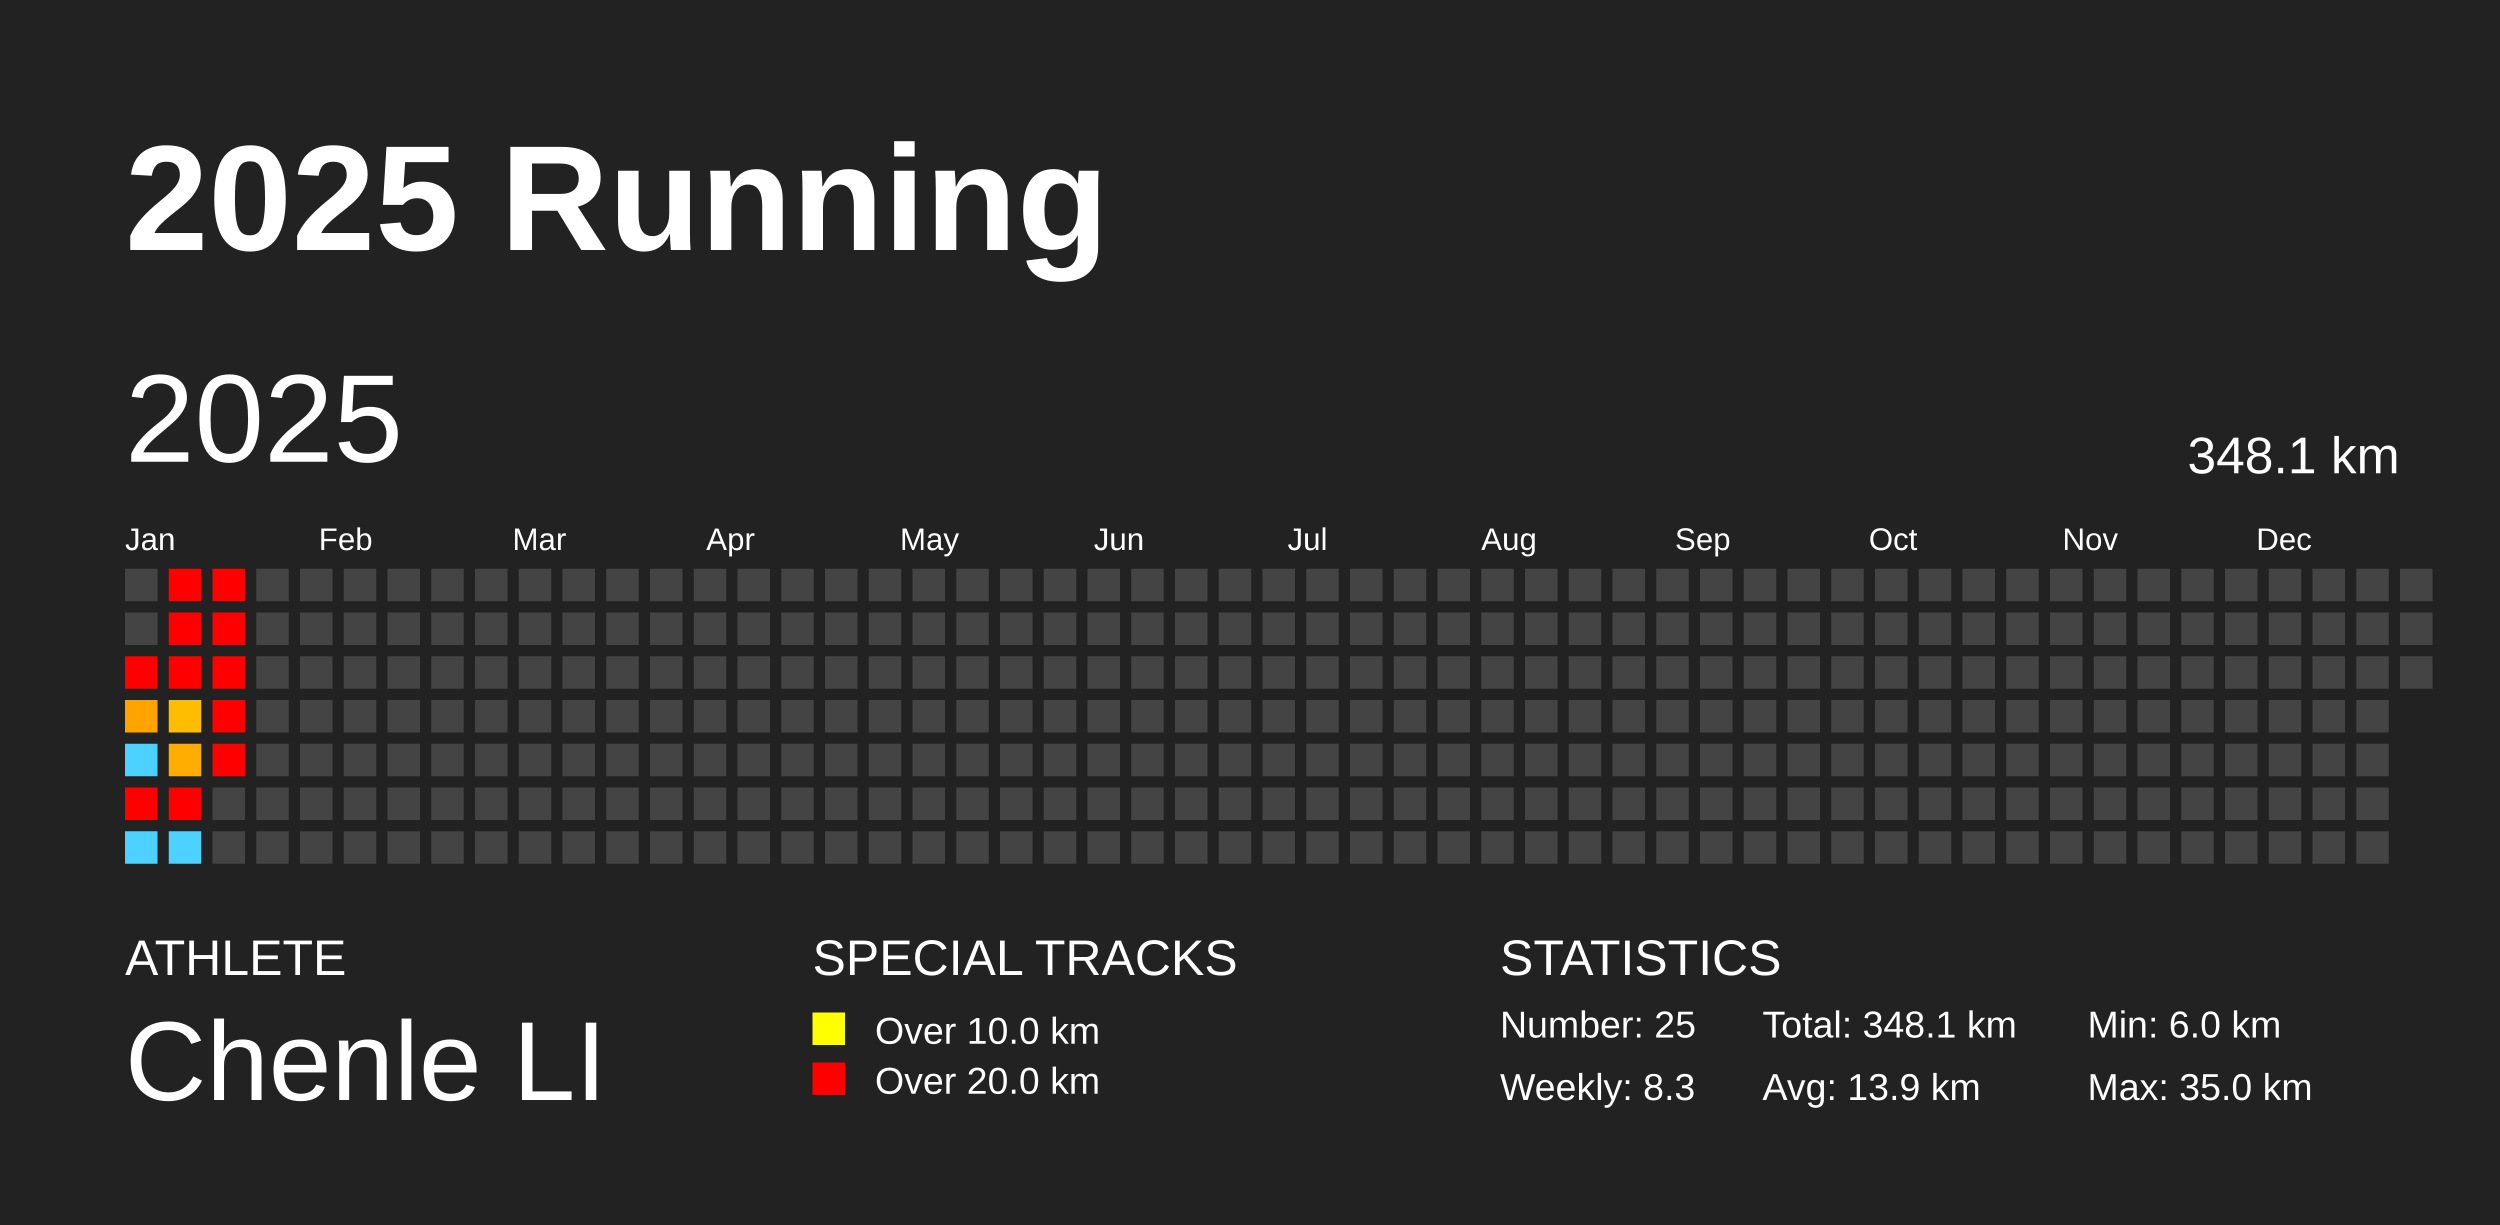
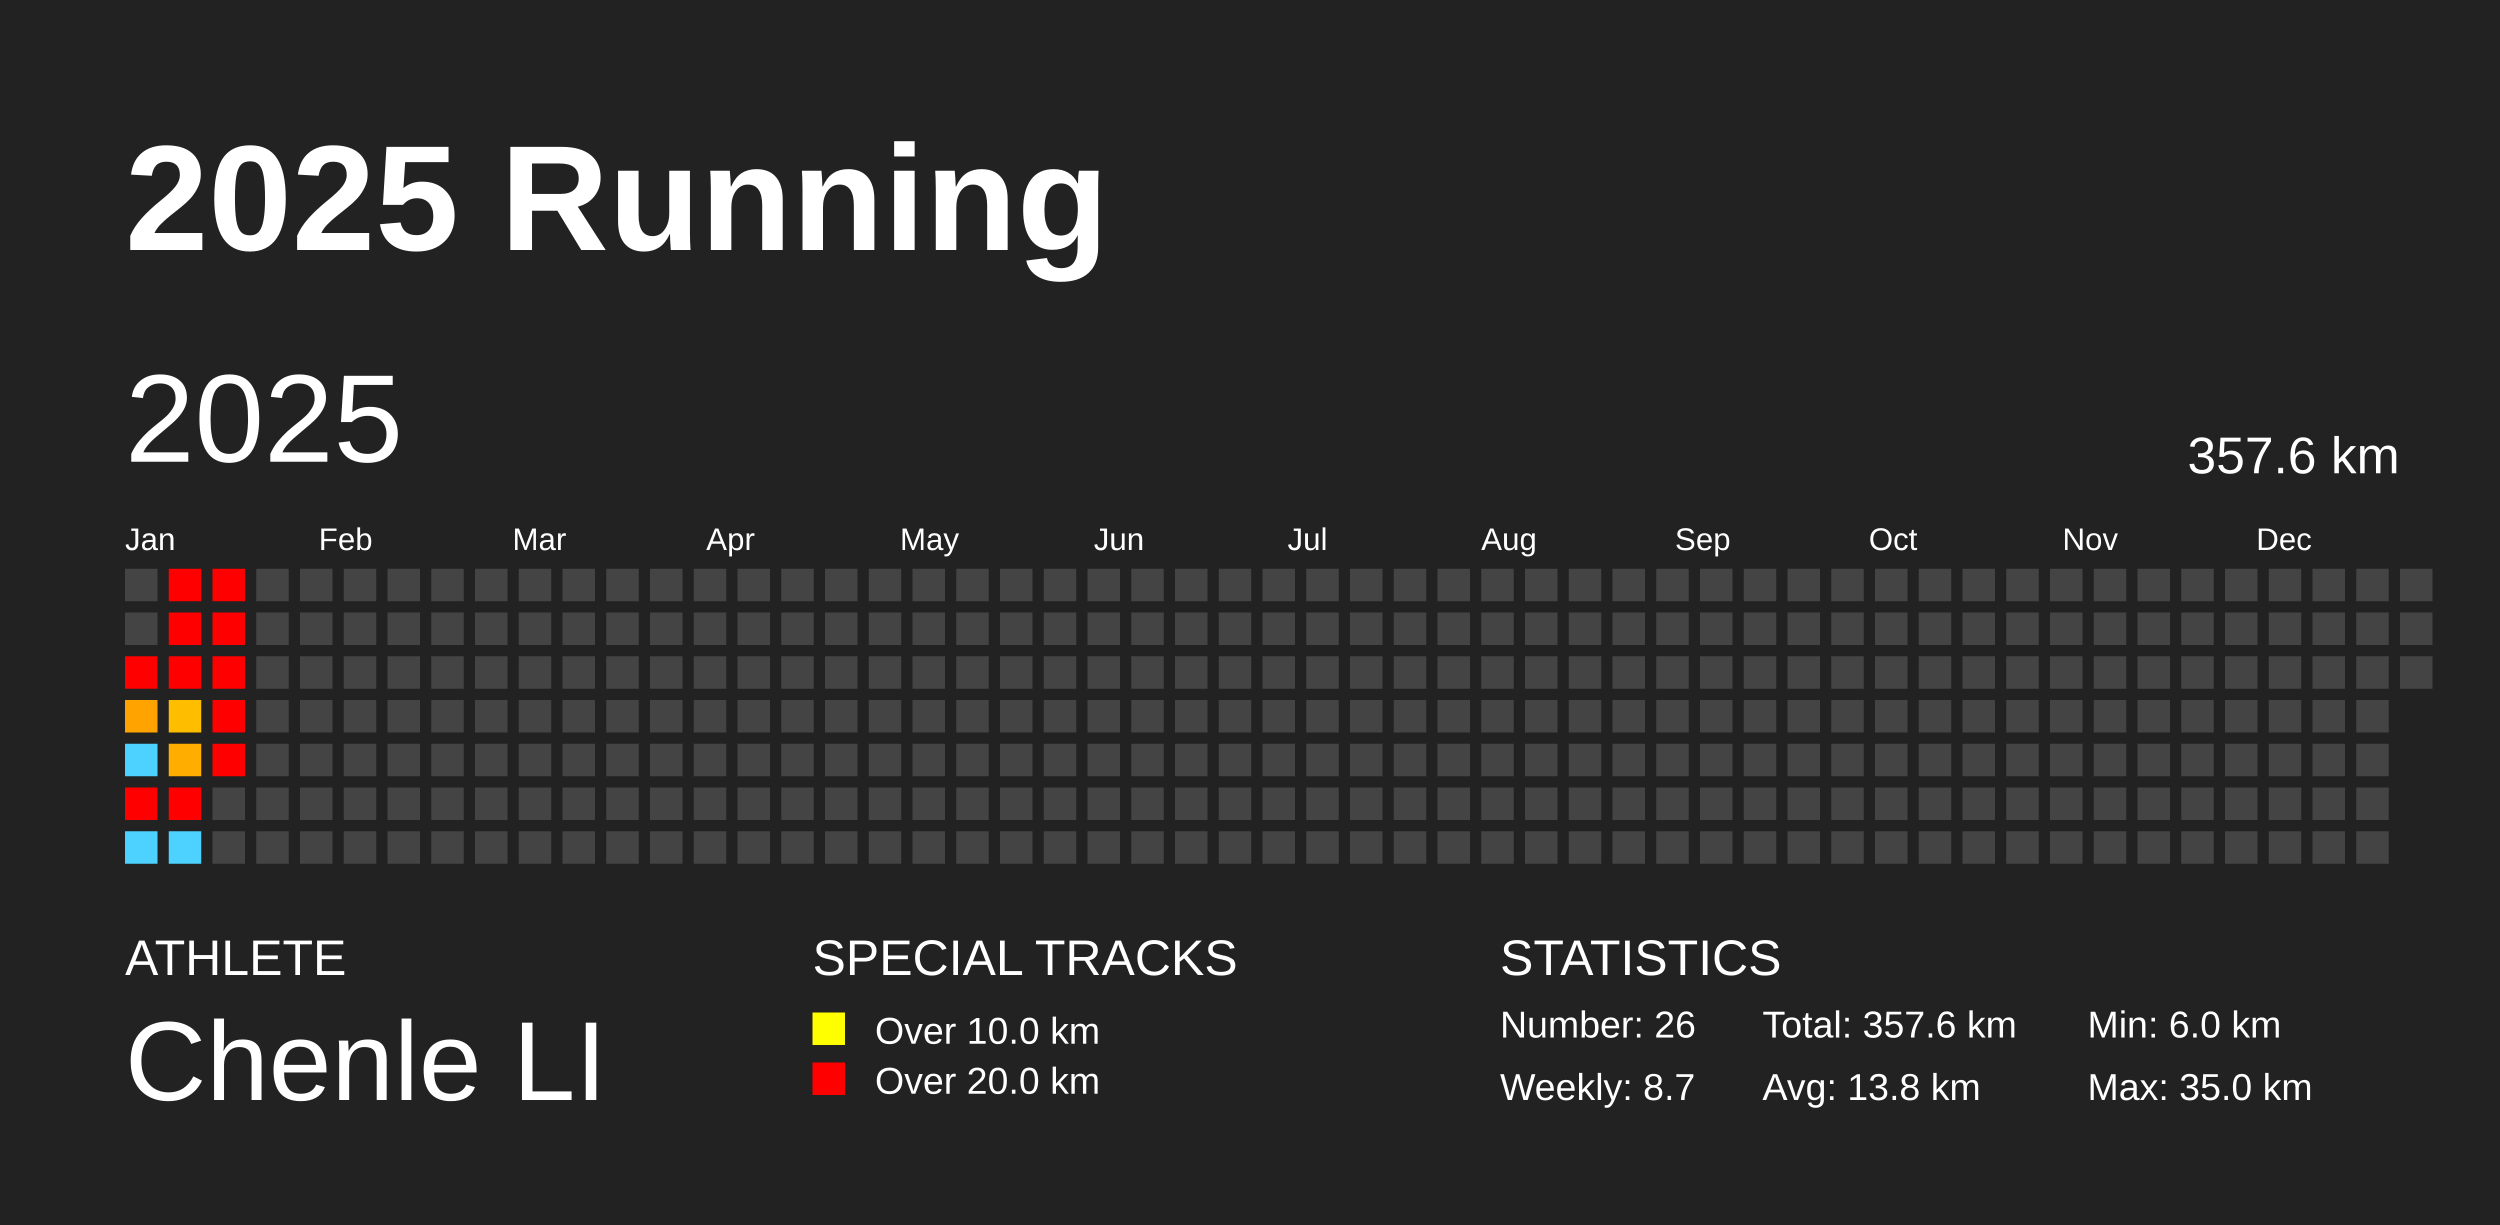
<svg xmlns="http://www.w3.org/2000/svg" baseProfile="full" height="98mm" version="1.1" viewBox="0,0,200,98" width="200mm">
  <defs />
  <rect fill="#222222" height="98" width="200" x="0" y="0" />
  <text fill="#FFFFFF" style="font-size:12px; font-family:Arial; font-weight:bold;" x="10" y="20">2025 Running</text>
  <text fill="#FFFFFF" style="font-size:4px; font-family:Arial" x="10" y="78">ATHLETE</text>
  <text fill="#FFFFFF" style="font-size:9px; font-family:Arial" x="10" y="88">Chenle LI</text>
  <text fill="#FFFFFF" style="font-size:4px; font-family:Arial" x="65" y="78">SPECIAL TRACKS</text>
  <rect fill="yellow" height="2.6" width="2.6" x="65" y="81" />
  <text fill="#FFFFFF" style="font-size:3px; font-family:Arial" x="70" y="83.5">Over 10.0 km</text>
  <rect fill="red" height="2.6" width="2.6" x="65" y="85" />
  <text fill="#FFFFFF" style="font-size:3px; font-family:Arial" x="70" y="87.5">Over 20.0 km</text>
  <text fill="#FFFFFF" style="font-size:4px; font-family:Arial" x="120" y="78">STATISTICS</text>
-   <text fill="#FFFFFF" style="font-size:3px; font-family:Arial" x="120" y="83">Number: 25</text>
-   <text fill="#FFFFFF" style="font-size:3px; font-family:Arial" x="120" y="88">Weekly: 8.3</text>
-   <text fill="#FFFFFF" style="font-size:3px; font-family:Arial" x="141" y="83">Total: 348.1 km</text>
-   <text fill="#FFFFFF" style="font-size:3px; font-family:Arial" x="141" y="88">Avg: 13.9 km</text>
+   <text fill="#FFFFFF" style="font-size:3px; font-family:Arial" x="120" y="83">Number: 26</text>
+   <text fill="#FFFFFF" style="font-size:3px; font-family:Arial" x="120" y="88">Weekly: 8.7</text>
+   <text fill="#FFFFFF" style="font-size:3px; font-family:Arial" x="141" y="83">Total: 357.6 km</text>
+   <text fill="#FFFFFF" style="font-size:3px; font-family:Arial" x="141" y="88">Avg: 13.8 km</text>
  <text fill="#FFFFFF" style="font-size:3px; font-family:Arial" x="167" y="83">Min: 6.0 km</text>
  <text fill="#FFFFFF" style="font-size:3px; font-family:Arial" x="167" y="88">Max: 35.0 km</text>
  <text dominant-baseline="hanging" fill="#FFFFFF" style="font-size:10.0px; font-family:Arial;" x="10" y="30">2025</text>
-   <text dominant-baseline="hanging" fill="#FFFFFF" style="font-size:4.125px; font-family:Arial;" x="175" y="35">348.1 km</text>
+   <text dominant-baseline="hanging" fill="#FFFFFF" style="font-size:4.125px; font-family:Arial;" x="175" y="35">357.6 km</text>
  <text fill="#FFFFFF" style="font-size:2.5px; font-family:Arial" x="10.0" y="44">Jan</text>
  <text fill="#FFFFFF" style="font-size:2.5px; font-family:Arial" x="25.5" y="44">Feb</text>
  <text fill="#FFFFFF" style="font-size:2.5px; font-family:Arial" x="41.0" y="44">Mar</text>
  <text fill="#FFFFFF" style="font-size:2.5px; font-family:Arial" x="56.5" y="44">Apr</text>
  <text fill="#FFFFFF" style="font-size:2.5px; font-family:Arial" x="72.0" y="44">May</text>
  <text fill="#FFFFFF" style="font-size:2.5px; font-family:Arial" x="87.5" y="44">Jun</text>
  <text fill="#FFFFFF" style="font-size:2.5px; font-family:Arial" x="103.0" y="44">Jul</text>
  <text fill="#FFFFFF" style="font-size:2.5px; font-family:Arial" x="118.5" y="44">Aug</text>
  <text fill="#FFFFFF" style="font-size:2.5px; font-family:Arial" x="134.0" y="44">Sep</text>
  <text fill="#FFFFFF" style="font-size:2.5px; font-family:Arial" x="149.5" y="44">Oct</text>
  <text fill="#FFFFFF" style="font-size:2.5px; font-family:Arial" x="165.0" y="44">Nov</text>
  <text fill="#FFFFFF" style="font-size:2.5px; font-family:Arial" x="180.5" y="44">Dec</text>
  <rect fill="#444444" height="2.6" width="2.6" x="10.0" y="45.5" />
  <rect fill="#444444" height="2.6" width="2.6" x="10.0" y="49.0" />
  <rect fill="red" height="2.6" width="2.6" x="10.0" y="52.5" />
  <rect fill="#ffa300" height="2.6" width="2.6" x="10.0" y="56.0" />
  <rect fill="#4dd2ff" height="2.6" width="2.6" x="10.0" y="59.5" />
  <rect fill="red" height="2.6" width="2.6" x="10.0" y="63.0" />
  <rect fill="#4dd2ff" height="2.6" width="2.6" x="10.0" y="66.5" />
  <rect fill="red" height="2.6" width="2.6" x="13.5" y="45.5" />
  <rect fill="red" height="2.6" width="2.6" x="13.5" y="49.0" />
  <rect fill="red" height="2.6" width="2.6" x="13.5" y="52.5" />
  <rect fill="#ffbd00" height="2.6" width="2.6" x="13.5" y="56.0" />
  <rect fill="#ffae00" height="2.6" width="2.6" x="13.5" y="59.5" />
  <rect fill="red" height="2.6" width="2.6" x="13.5" y="63.0" />
  <rect fill="#4dd2ff" height="2.6" width="2.6" x="13.5" y="66.5" />
  <rect fill="red" height="2.6" width="2.6" x="17.0" y="45.5" />
  <rect fill="red" height="2.6" width="2.6" x="17.0" y="49.0" />
  <rect fill="red" height="2.6" width="2.6" x="17.0" y="52.5" />
  <rect fill="red" height="2.6" width="2.6" x="17.0" y="56.0" />
  <rect fill="red" height="2.6" width="2.6" x="17.0" y="59.5" />
  <rect fill="#444444" height="2.6" width="2.6" x="17.0" y="63.0" />
  <rect fill="#444444" height="2.6" width="2.6" x="17.0" y="66.5" />
  <rect fill="#444444" height="2.6" width="2.6" x="20.5" y="45.5" />
  <rect fill="#444444" height="2.6" width="2.6" x="20.5" y="49.0" />
  <rect fill="#444444" height="2.6" width="2.6" x="20.5" y="52.5" />
  <rect fill="#444444" height="2.6" width="2.6" x="20.5" y="56.0" />
  <rect fill="#444444" height="2.6" width="2.6" x="20.5" y="59.5" />
  <rect fill="#444444" height="2.6" width="2.6" x="20.5" y="63.0" />
  <rect fill="#444444" height="2.6" width="2.6" x="20.5" y="66.5" />
  <rect fill="#444444" height="2.6" width="2.6" x="24.0" y="45.5" />
  <rect fill="#444444" height="2.6" width="2.6" x="24.0" y="49.0" />
  <rect fill="#444444" height="2.6" width="2.6" x="24.0" y="52.5" />
  <rect fill="#444444" height="2.6" width="2.6" x="24.0" y="56.0" />
  <rect fill="#444444" height="2.6" width="2.6" x="24.0" y="59.5" />
  <rect fill="#444444" height="2.6" width="2.6" x="24.0" y="63.0" />
  <rect fill="#444444" height="2.6" width="2.6" x="24.0" y="66.5" />
  <rect fill="#444444" height="2.6" width="2.6" x="27.5" y="45.5" />
  <rect fill="#444444" height="2.6" width="2.6" x="27.5" y="49.0" />
  <rect fill="#444444" height="2.6" width="2.6" x="27.5" y="52.5" />
  <rect fill="#444444" height="2.6" width="2.6" x="27.5" y="56.0" />
  <rect fill="#444444" height="2.6" width="2.6" x="27.5" y="59.5" />
  <rect fill="#444444" height="2.6" width="2.6" x="27.5" y="63.0" />
  <rect fill="#444444" height="2.6" width="2.6" x="27.5" y="66.5" />
  <rect fill="#444444" height="2.6" width="2.6" x="31.0" y="45.5" />
  <rect fill="#444444" height="2.6" width="2.6" x="31.0" y="49.0" />
  <rect fill="#444444" height="2.6" width="2.6" x="31.0" y="52.5" />
  <rect fill="#444444" height="2.6" width="2.6" x="31.0" y="56.0" />
  <rect fill="#444444" height="2.6" width="2.6" x="31.0" y="59.5" />
  <rect fill="#444444" height="2.6" width="2.6" x="31.0" y="63.0" />
  <rect fill="#444444" height="2.6" width="2.6" x="31.0" y="66.5" />
  <rect fill="#444444" height="2.6" width="2.6" x="34.5" y="45.5" />
  <rect fill="#444444" height="2.6" width="2.6" x="34.5" y="49.0" />
  <rect fill="#444444" height="2.6" width="2.6" x="34.5" y="52.5" />
  <rect fill="#444444" height="2.6" width="2.6" x="34.5" y="56.0" />
  <rect fill="#444444" height="2.6" width="2.6" x="34.5" y="59.5" />
  <rect fill="#444444" height="2.6" width="2.6" x="34.5" y="63.0" />
  <rect fill="#444444" height="2.6" width="2.6" x="34.5" y="66.5" />
  <rect fill="#444444" height="2.6" width="2.6" x="38.0" y="45.5" />
  <rect fill="#444444" height="2.6" width="2.6" x="38.0" y="49.0" />
  <rect fill="#444444" height="2.6" width="2.6" x="38.0" y="52.5" />
  <rect fill="#444444" height="2.6" width="2.6" x="38.0" y="56.0" />
  <rect fill="#444444" height="2.6" width="2.6" x="38.0" y="59.5" />
  <rect fill="#444444" height="2.6" width="2.6" x="38.0" y="63.0" />
  <rect fill="#444444" height="2.6" width="2.6" x="38.0" y="66.5" />
  <rect fill="#444444" height="2.6" width="2.6" x="41.5" y="45.5" />
  <rect fill="#444444" height="2.6" width="2.6" x="41.5" y="49.0" />
  <rect fill="#444444" height="2.6" width="2.6" x="41.5" y="52.5" />
  <rect fill="#444444" height="2.6" width="2.6" x="41.5" y="56.0" />
  <rect fill="#444444" height="2.6" width="2.6" x="41.5" y="59.5" />
  <rect fill="#444444" height="2.6" width="2.6" x="41.5" y="63.0" />
  <rect fill="#444444" height="2.6" width="2.6" x="41.5" y="66.5" />
  <rect fill="#444444" height="2.6" width="2.6" x="45.0" y="45.5" />
  <rect fill="#444444" height="2.6" width="2.6" x="45.0" y="49.0" />
  <rect fill="#444444" height="2.6" width="2.6" x="45.0" y="52.5" />
  <rect fill="#444444" height="2.6" width="2.6" x="45.0" y="56.0" />
  <rect fill="#444444" height="2.6" width="2.6" x="45.0" y="59.5" />
  <rect fill="#444444" height="2.6" width="2.6" x="45.0" y="63.0" />
  <rect fill="#444444" height="2.6" width="2.6" x="45.0" y="66.5" />
  <rect fill="#444444" height="2.6" width="2.6" x="48.5" y="45.5" />
  <rect fill="#444444" height="2.6" width="2.6" x="48.5" y="49.0" />
  <rect fill="#444444" height="2.6" width="2.6" x="48.5" y="52.5" />
  <rect fill="#444444" height="2.6" width="2.6" x="48.5" y="56.0" />
  <rect fill="#444444" height="2.6" width="2.6" x="48.5" y="59.5" />
  <rect fill="#444444" height="2.6" width="2.6" x="48.5" y="63.0" />
  <rect fill="#444444" height="2.6" width="2.6" x="48.5" y="66.5" />
  <rect fill="#444444" height="2.6" width="2.6" x="52.0" y="45.5" />
  <rect fill="#444444" height="2.6" width="2.6" x="52.0" y="49.0" />
  <rect fill="#444444" height="2.6" width="2.6" x="52.0" y="52.5" />
  <rect fill="#444444" height="2.6" width="2.6" x="52.0" y="56.0" />
  <rect fill="#444444" height="2.6" width="2.6" x="52.0" y="59.5" />
  <rect fill="#444444" height="2.6" width="2.6" x="52.0" y="63.0" />
  <rect fill="#444444" height="2.6" width="2.6" x="52.0" y="66.5" />
  <rect fill="#444444" height="2.6" width="2.6" x="55.5" y="45.5" />
  <rect fill="#444444" height="2.6" width="2.6" x="55.5" y="49.0" />
  <rect fill="#444444" height="2.6" width="2.6" x="55.5" y="52.5" />
  <rect fill="#444444" height="2.6" width="2.6" x="55.5" y="56.0" />
  <rect fill="#444444" height="2.6" width="2.6" x="55.5" y="59.5" />
  <rect fill="#444444" height="2.6" width="2.6" x="55.5" y="63.0" />
  <rect fill="#444444" height="2.6" width="2.6" x="55.5" y="66.5" />
  <rect fill="#444444" height="2.6" width="2.6" x="59.0" y="45.5" />
  <rect fill="#444444" height="2.6" width="2.6" x="59.0" y="49.0" />
  <rect fill="#444444" height="2.6" width="2.6" x="59.0" y="52.5" />
  <rect fill="#444444" height="2.6" width="2.6" x="59.0" y="56.0" />
  <rect fill="#444444" height="2.6" width="2.6" x="59.0" y="59.5" />
  <rect fill="#444444" height="2.6" width="2.6" x="59.0" y="63.0" />
  <rect fill="#444444" height="2.6" width="2.6" x="59.0" y="66.5" />
  <rect fill="#444444" height="2.6" width="2.6" x="62.5" y="45.5" />
  <rect fill="#444444" height="2.6" width="2.6" x="62.5" y="49.0" />
  <rect fill="#444444" height="2.6" width="2.6" x="62.5" y="52.5" />
  <rect fill="#444444" height="2.6" width="2.6" x="62.5" y="56.0" />
  <rect fill="#444444" height="2.6" width="2.6" x="62.5" y="59.5" />
  <rect fill="#444444" height="2.6" width="2.6" x="62.5" y="63.0" />
  <rect fill="#444444" height="2.6" width="2.6" x="62.5" y="66.5" />
  <rect fill="#444444" height="2.6" width="2.6" x="66.0" y="45.5" />
  <rect fill="#444444" height="2.6" width="2.6" x="66.0" y="49.0" />
  <rect fill="#444444" height="2.6" width="2.6" x="66.0" y="52.5" />
  <rect fill="#444444" height="2.6" width="2.6" x="66.0" y="56.0" />
  <rect fill="#444444" height="2.6" width="2.6" x="66.0" y="59.5" />
  <rect fill="#444444" height="2.6" width="2.6" x="66.0" y="63.0" />
  <rect fill="#444444" height="2.6" width="2.6" x="66.0" y="66.5" />
  <rect fill="#444444" height="2.6" width="2.6" x="69.5" y="45.5" />
  <rect fill="#444444" height="2.6" width="2.6" x="69.5" y="49.0" />
  <rect fill="#444444" height="2.6" width="2.6" x="69.5" y="52.5" />
  <rect fill="#444444" height="2.6" width="2.6" x="69.5" y="56.0" />
  <rect fill="#444444" height="2.6" width="2.6" x="69.5" y="59.5" />
  <rect fill="#444444" height="2.6" width="2.6" x="69.5" y="63.0" />
  <rect fill="#444444" height="2.6" width="2.6" x="69.5" y="66.5" />
  <rect fill="#444444" height="2.6" width="2.6" x="73.0" y="45.5" />
  <rect fill="#444444" height="2.6" width="2.6" x="73.0" y="49.0" />
  <rect fill="#444444" height="2.6" width="2.6" x="73.0" y="52.5" />
  <rect fill="#444444" height="2.6" width="2.6" x="73.0" y="56.0" />
  <rect fill="#444444" height="2.6" width="2.6" x="73.0" y="59.5" />
  <rect fill="#444444" height="2.6" width="2.6" x="73.0" y="63.0" />
  <rect fill="#444444" height="2.6" width="2.6" x="73.0" y="66.5" />
  <rect fill="#444444" height="2.6" width="2.6" x="76.5" y="45.5" />
  <rect fill="#444444" height="2.6" width="2.6" x="76.5" y="49.0" />
  <rect fill="#444444" height="2.6" width="2.6" x="76.5" y="52.5" />
  <rect fill="#444444" height="2.6" width="2.6" x="76.5" y="56.0" />
  <rect fill="#444444" height="2.6" width="2.6" x="76.5" y="59.5" />
  <rect fill="#444444" height="2.6" width="2.6" x="76.5" y="63.0" />
  <rect fill="#444444" height="2.6" width="2.6" x="76.5" y="66.5" />
  <rect fill="#444444" height="2.6" width="2.6" x="80.0" y="45.5" />
  <rect fill="#444444" height="2.6" width="2.6" x="80.0" y="49.0" />
  <rect fill="#444444" height="2.6" width="2.6" x="80.0" y="52.5" />
  <rect fill="#444444" height="2.6" width="2.6" x="80.0" y="56.0" />
  <rect fill="#444444" height="2.6" width="2.6" x="80.0" y="59.5" />
  <rect fill="#444444" height="2.6" width="2.6" x="80.0" y="63.0" />
  <rect fill="#444444" height="2.6" width="2.6" x="80.0" y="66.5" />
  <rect fill="#444444" height="2.6" width="2.6" x="83.5" y="45.5" />
  <rect fill="#444444" height="2.6" width="2.6" x="83.5" y="49.0" />
  <rect fill="#444444" height="2.6" width="2.6" x="83.5" y="52.5" />
  <rect fill="#444444" height="2.6" width="2.6" x="83.5" y="56.0" />
  <rect fill="#444444" height="2.6" width="2.6" x="83.5" y="59.5" />
  <rect fill="#444444" height="2.6" width="2.6" x="83.5" y="63.0" />
  <rect fill="#444444" height="2.6" width="2.6" x="83.5" y="66.5" />
  <rect fill="#444444" height="2.6" width="2.6" x="87.0" y="45.5" />
  <rect fill="#444444" height="2.6" width="2.6" x="87.0" y="49.0" />
  <rect fill="#444444" height="2.6" width="2.6" x="87.0" y="52.5" />
  <rect fill="#444444" height="2.6" width="2.6" x="87.0" y="56.0" />
  <rect fill="#444444" height="2.6" width="2.6" x="87.0" y="59.5" />
  <rect fill="#444444" height="2.6" width="2.6" x="87.0" y="63.0" />
  <rect fill="#444444" height="2.6" width="2.6" x="87.0" y="66.5" />
  <rect fill="#444444" height="2.6" width="2.6" x="90.5" y="45.5" />
  <rect fill="#444444" height="2.6" width="2.6" x="90.5" y="49.0" />
  <rect fill="#444444" height="2.6" width="2.6" x="90.5" y="52.5" />
  <rect fill="#444444" height="2.6" width="2.6" x="90.5" y="56.0" />
  <rect fill="#444444" height="2.6" width="2.6" x="90.5" y="59.5" />
  <rect fill="#444444" height="2.6" width="2.6" x="90.5" y="63.0" />
  <rect fill="#444444" height="2.6" width="2.6" x="90.5" y="66.5" />
  <rect fill="#444444" height="2.6" width="2.6" x="94.0" y="45.5" />
  <rect fill="#444444" height="2.6" width="2.6" x="94.0" y="49.0" />
  <rect fill="#444444" height="2.6" width="2.6" x="94.0" y="52.5" />
  <rect fill="#444444" height="2.6" width="2.6" x="94.0" y="56.0" />
  <rect fill="#444444" height="2.6" width="2.6" x="94.0" y="59.5" />
  <rect fill="#444444" height="2.6" width="2.6" x="94.0" y="63.0" />
  <rect fill="#444444" height="2.6" width="2.6" x="94.0" y="66.5" />
  <rect fill="#444444" height="2.6" width="2.6" x="97.5" y="45.5" />
  <rect fill="#444444" height="2.6" width="2.6" x="97.5" y="49.0" />
  <rect fill="#444444" height="2.6" width="2.6" x="97.5" y="52.5" />
  <rect fill="#444444" height="2.6" width="2.6" x="97.5" y="56.0" />
  <rect fill="#444444" height="2.6" width="2.6" x="97.5" y="59.5" />
  <rect fill="#444444" height="2.6" width="2.6" x="97.5" y="63.0" />
  <rect fill="#444444" height="2.6" width="2.6" x="97.5" y="66.5" />
  <rect fill="#444444" height="2.6" width="2.6" x="101.0" y="45.5" />
  <rect fill="#444444" height="2.6" width="2.6" x="101.0" y="49.0" />
  <rect fill="#444444" height="2.6" width="2.6" x="101.0" y="52.5" />
  <rect fill="#444444" height="2.6" width="2.6" x="101.0" y="56.0" />
  <rect fill="#444444" height="2.6" width="2.6" x="101.0" y="59.5" />
  <rect fill="#444444" height="2.6" width="2.6" x="101.0" y="63.0" />
  <rect fill="#444444" height="2.6" width="2.6" x="101.0" y="66.5" />
  <rect fill="#444444" height="2.6" width="2.6" x="104.5" y="45.5" />
  <rect fill="#444444" height="2.6" width="2.6" x="104.5" y="49.0" />
  <rect fill="#444444" height="2.6" width="2.6" x="104.5" y="52.5" />
  <rect fill="#444444" height="2.6" width="2.6" x="104.5" y="56.0" />
  <rect fill="#444444" height="2.6" width="2.6" x="104.5" y="59.5" />
  <rect fill="#444444" height="2.6" width="2.6" x="104.5" y="63.0" />
  <rect fill="#444444" height="2.6" width="2.6" x="104.5" y="66.5" />
  <rect fill="#444444" height="2.6" width="2.6" x="108.0" y="45.5" />
  <rect fill="#444444" height="2.6" width="2.6" x="108.0" y="49.0" />
  <rect fill="#444444" height="2.6" width="2.6" x="108.0" y="52.5" />
  <rect fill="#444444" height="2.6" width="2.6" x="108.0" y="56.0" />
  <rect fill="#444444" height="2.6" width="2.6" x="108.0" y="59.5" />
  <rect fill="#444444" height="2.6" width="2.6" x="108.0" y="63.0" />
  <rect fill="#444444" height="2.6" width="2.6" x="108.0" y="66.5" />
  <rect fill="#444444" height="2.6" width="2.6" x="111.5" y="45.5" />
  <rect fill="#444444" height="2.6" width="2.6" x="111.5" y="49.0" />
  <rect fill="#444444" height="2.6" width="2.6" x="111.5" y="52.5" />
  <rect fill="#444444" height="2.6" width="2.6" x="111.5" y="56.0" />
  <rect fill="#444444" height="2.6" width="2.6" x="111.5" y="59.5" />
  <rect fill="#444444" height="2.6" width="2.6" x="111.5" y="63.0" />
  <rect fill="#444444" height="2.6" width="2.6" x="111.5" y="66.5" />
  <rect fill="#444444" height="2.6" width="2.6" x="115.0" y="45.5" />
  <rect fill="#444444" height="2.6" width="2.6" x="115.0" y="49.0" />
  <rect fill="#444444" height="2.6" width="2.6" x="115.0" y="52.5" />
  <rect fill="#444444" height="2.6" width="2.6" x="115.0" y="56.0" />
  <rect fill="#444444" height="2.6" width="2.6" x="115.0" y="59.5" />
  <rect fill="#444444" height="2.6" width="2.6" x="115.0" y="63.0" />
  <rect fill="#444444" height="2.6" width="2.6" x="115.0" y="66.5" />
  <rect fill="#444444" height="2.6" width="2.6" x="118.5" y="45.5" />
  <rect fill="#444444" height="2.6" width="2.6" x="118.5" y="49.0" />
  <rect fill="#444444" height="2.6" width="2.6" x="118.5" y="52.5" />
  <rect fill="#444444" height="2.6" width="2.6" x="118.5" y="56.0" />
  <rect fill="#444444" height="2.6" width="2.6" x="118.5" y="59.5" />
  <rect fill="#444444" height="2.6" width="2.6" x="118.5" y="63.0" />
  <rect fill="#444444" height="2.6" width="2.6" x="118.5" y="66.5" />
  <rect fill="#444444" height="2.6" width="2.6" x="122.0" y="45.5" />
  <rect fill="#444444" height="2.6" width="2.6" x="122.0" y="49.0" />
  <rect fill="#444444" height="2.6" width="2.6" x="122.0" y="52.5" />
  <rect fill="#444444" height="2.6" width="2.6" x="122.0" y="56.0" />
  <rect fill="#444444" height="2.6" width="2.6" x="122.0" y="59.5" />
  <rect fill="#444444" height="2.6" width="2.6" x="122.0" y="63.0" />
  <rect fill="#444444" height="2.6" width="2.6" x="122.0" y="66.5" />
  <rect fill="#444444" height="2.6" width="2.6" x="125.5" y="45.5" />
  <rect fill="#444444" height="2.6" width="2.6" x="125.5" y="49.0" />
  <rect fill="#444444" height="2.6" width="2.6" x="125.5" y="52.5" />
  <rect fill="#444444" height="2.6" width="2.6" x="125.5" y="56.0" />
  <rect fill="#444444" height="2.6" width="2.6" x="125.5" y="59.5" />
  <rect fill="#444444" height="2.6" width="2.6" x="125.5" y="63.0" />
  <rect fill="#444444" height="2.6" width="2.6" x="125.5" y="66.5" />
  <rect fill="#444444" height="2.6" width="2.6" x="129.0" y="45.5" />
  <rect fill="#444444" height="2.6" width="2.6" x="129.0" y="49.0" />
  <rect fill="#444444" height="2.6" width="2.6" x="129.0" y="52.5" />
  <rect fill="#444444" height="2.6" width="2.6" x="129.0" y="56.0" />
  <rect fill="#444444" height="2.6" width="2.6" x="129.0" y="59.5" />
  <rect fill="#444444" height="2.6" width="2.6" x="129.0" y="63.0" />
  <rect fill="#444444" height="2.6" width="2.6" x="129.0" y="66.5" />
  <rect fill="#444444" height="2.6" width="2.6" x="132.5" y="45.5" />
  <rect fill="#444444" height="2.6" width="2.6" x="132.5" y="49.0" />
  <rect fill="#444444" height="2.6" width="2.6" x="132.5" y="52.5" />
  <rect fill="#444444" height="2.6" width="2.6" x="132.5" y="56.0" />
  <rect fill="#444444" height="2.6" width="2.6" x="132.5" y="59.5" />
  <rect fill="#444444" height="2.6" width="2.6" x="132.5" y="63.0" />
  <rect fill="#444444" height="2.6" width="2.6" x="132.5" y="66.5" />
  <rect fill="#444444" height="2.6" width="2.6" x="136.0" y="45.5" />
  <rect fill="#444444" height="2.6" width="2.6" x="136.0" y="49.0" />
  <rect fill="#444444" height="2.6" width="2.6" x="136.0" y="52.5" />
  <rect fill="#444444" height="2.6" width="2.6" x="136.0" y="56.0" />
  <rect fill="#444444" height="2.6" width="2.6" x="136.0" y="59.5" />
  <rect fill="#444444" height="2.6" width="2.6" x="136.0" y="63.0" />
  <rect fill="#444444" height="2.6" width="2.6" x="136.0" y="66.5" />
  <rect fill="#444444" height="2.6" width="2.6" x="139.5" y="45.5" />
  <rect fill="#444444" height="2.6" width="2.6" x="139.5" y="49.0" />
  <rect fill="#444444" height="2.6" width="2.6" x="139.5" y="52.5" />
  <rect fill="#444444" height="2.6" width="2.6" x="139.5" y="56.0" />
  <rect fill="#444444" height="2.6" width="2.6" x="139.5" y="59.5" />
  <rect fill="#444444" height="2.6" width="2.6" x="139.5" y="63.0" />
  <rect fill="#444444" height="2.6" width="2.6" x="139.5" y="66.5" />
  <rect fill="#444444" height="2.6" width="2.6" x="143.0" y="45.5" />
  <rect fill="#444444" height="2.6" width="2.6" x="143.0" y="49.0" />
  <rect fill="#444444" height="2.6" width="2.6" x="143.0" y="52.5" />
  <rect fill="#444444" height="2.6" width="2.6" x="143.0" y="56.0" />
  <rect fill="#444444" height="2.6" width="2.6" x="143.0" y="59.5" />
  <rect fill="#444444" height="2.6" width="2.6" x="143.0" y="63.0" />
  <rect fill="#444444" height="2.6" width="2.6" x="143.0" y="66.5" />
  <rect fill="#444444" height="2.6" width="2.6" x="146.5" y="45.5" />
  <rect fill="#444444" height="2.6" width="2.6" x="146.5" y="49.0" />
  <rect fill="#444444" height="2.6" width="2.6" x="146.5" y="52.5" />
  <rect fill="#444444" height="2.6" width="2.6" x="146.5" y="56.0" />
  <rect fill="#444444" height="2.6" width="2.6" x="146.5" y="59.5" />
  <rect fill="#444444" height="2.6" width="2.6" x="146.5" y="63.0" />
  <rect fill="#444444" height="2.6" width="2.6" x="146.5" y="66.5" />
  <rect fill="#444444" height="2.6" width="2.6" x="150.0" y="45.5" />
  <rect fill="#444444" height="2.6" width="2.6" x="150.0" y="49.0" />
  <rect fill="#444444" height="2.6" width="2.6" x="150.0" y="52.5" />
  <rect fill="#444444" height="2.6" width="2.6" x="150.0" y="56.0" />
  <rect fill="#444444" height="2.6" width="2.6" x="150.0" y="59.5" />
  <rect fill="#444444" height="2.6" width="2.6" x="150.0" y="63.0" />
  <rect fill="#444444" height="2.6" width="2.6" x="150.0" y="66.5" />
  <rect fill="#444444" height="2.6" width="2.6" x="153.5" y="45.5" />
  <rect fill="#444444" height="2.6" width="2.6" x="153.5" y="49.0" />
  <rect fill="#444444" height="2.6" width="2.6" x="153.5" y="52.5" />
  <rect fill="#444444" height="2.6" width="2.6" x="153.5" y="56.0" />
  <rect fill="#444444" height="2.6" width="2.6" x="153.5" y="59.5" />
  <rect fill="#444444" height="2.6" width="2.6" x="153.5" y="63.0" />
  <rect fill="#444444" height="2.6" width="2.6" x="153.5" y="66.5" />
  <rect fill="#444444" height="2.6" width="2.6" x="157.0" y="45.5" />
  <rect fill="#444444" height="2.6" width="2.6" x="157.0" y="49.0" />
  <rect fill="#444444" height="2.6" width="2.6" x="157.0" y="52.5" />
  <rect fill="#444444" height="2.6" width="2.6" x="157.0" y="56.0" />
  <rect fill="#444444" height="2.6" width="2.6" x="157.0" y="59.5" />
  <rect fill="#444444" height="2.6" width="2.6" x="157.0" y="63.0" />
  <rect fill="#444444" height="2.6" width="2.6" x="157.0" y="66.5" />
  <rect fill="#444444" height="2.6" width="2.6" x="160.5" y="45.5" />
  <rect fill="#444444" height="2.6" width="2.6" x="160.5" y="49.0" />
  <rect fill="#444444" height="2.6" width="2.6" x="160.5" y="52.5" />
  <rect fill="#444444" height="2.6" width="2.6" x="160.5" y="56.0" />
  <rect fill="#444444" height="2.6" width="2.6" x="160.5" y="59.5" />
  <rect fill="#444444" height="2.6" width="2.6" x="160.5" y="63.0" />
  <rect fill="#444444" height="2.6" width="2.6" x="160.5" y="66.5" />
  <rect fill="#444444" height="2.6" width="2.6" x="164.0" y="45.5" />
  <rect fill="#444444" height="2.6" width="2.6" x="164.0" y="49.0" />
  <rect fill="#444444" height="2.6" width="2.6" x="164.0" y="52.5" />
  <rect fill="#444444" height="2.6" width="2.6" x="164.0" y="56.0" />
  <rect fill="#444444" height="2.6" width="2.6" x="164.0" y="59.5" />
  <rect fill="#444444" height="2.6" width="2.6" x="164.0" y="63.0" />
  <rect fill="#444444" height="2.6" width="2.6" x="164.0" y="66.5" />
  <rect fill="#444444" height="2.6" width="2.6" x="167.5" y="45.5" />
  <rect fill="#444444" height="2.6" width="2.6" x="167.5" y="49.0" />
  <rect fill="#444444" height="2.6" width="2.6" x="167.5" y="52.5" />
  <rect fill="#444444" height="2.6" width="2.6" x="167.5" y="56.0" />
  <rect fill="#444444" height="2.6" width="2.6" x="167.5" y="59.5" />
  <rect fill="#444444" height="2.6" width="2.6" x="167.5" y="63.0" />
  <rect fill="#444444" height="2.6" width="2.6" x="167.5" y="66.5" />
  <rect fill="#444444" height="2.6" width="2.6" x="171.0" y="45.5" />
  <rect fill="#444444" height="2.6" width="2.6" x="171.0" y="49.0" />
  <rect fill="#444444" height="2.6" width="2.6" x="171.0" y="52.5" />
  <rect fill="#444444" height="2.6" width="2.6" x="171.0" y="56.0" />
  <rect fill="#444444" height="2.6" width="2.6" x="171.0" y="59.5" />
  <rect fill="#444444" height="2.6" width="2.6" x="171.0" y="63.0" />
  <rect fill="#444444" height="2.6" width="2.6" x="171.0" y="66.5" />
  <rect fill="#444444" height="2.6" width="2.6" x="174.5" y="45.5" />
  <rect fill="#444444" height="2.6" width="2.6" x="174.5" y="49.0" />
  <rect fill="#444444" height="2.6" width="2.6" x="174.5" y="52.5" />
  <rect fill="#444444" height="2.6" width="2.6" x="174.5" y="56.0" />
  <rect fill="#444444" height="2.6" width="2.6" x="174.5" y="59.5" />
  <rect fill="#444444" height="2.6" width="2.6" x="174.5" y="63.0" />
  <rect fill="#444444" height="2.6" width="2.6" x="174.5" y="66.5" />
  <rect fill="#444444" height="2.6" width="2.6" x="178.0" y="45.5" />
  <rect fill="#444444" height="2.6" width="2.6" x="178.0" y="49.0" />
  <rect fill="#444444" height="2.6" width="2.6" x="178.0" y="52.5" />
  <rect fill="#444444" height="2.6" width="2.6" x="178.0" y="56.0" />
  <rect fill="#444444" height="2.6" width="2.6" x="178.0" y="59.5" />
  <rect fill="#444444" height="2.6" width="2.6" x="178.0" y="63.0" />
  <rect fill="#444444" height="2.6" width="2.6" x="178.0" y="66.5" />
  <rect fill="#444444" height="2.6" width="2.6" x="181.5" y="45.5" />
  <rect fill="#444444" height="2.6" width="2.6" x="181.5" y="49.0" />
  <rect fill="#444444" height="2.6" width="2.6" x="181.5" y="52.5" />
  <rect fill="#444444" height="2.6" width="2.6" x="181.5" y="56.0" />
  <rect fill="#444444" height="2.6" width="2.6" x="181.5" y="59.5" />
  <rect fill="#444444" height="2.6" width="2.6" x="181.5" y="63.0" />
  <rect fill="#444444" height="2.6" width="2.6" x="181.5" y="66.5" />
  <rect fill="#444444" height="2.6" width="2.6" x="185.0" y="45.5" />
  <rect fill="#444444" height="2.6" width="2.6" x="185.0" y="49.0" />
  <rect fill="#444444" height="2.6" width="2.6" x="185.0" y="52.5" />
  <rect fill="#444444" height="2.6" width="2.6" x="185.0" y="56.0" />
  <rect fill="#444444" height="2.6" width="2.6" x="185.0" y="59.5" />
  <rect fill="#444444" height="2.6" width="2.6" x="185.0" y="63.0" />
  <rect fill="#444444" height="2.6" width="2.6" x="185.0" y="66.5" />
  <rect fill="#444444" height="2.6" width="2.6" x="188.5" y="45.5" />
  <rect fill="#444444" height="2.6" width="2.6" x="188.5" y="49.0" />
  <rect fill="#444444" height="2.6" width="2.6" x="188.5" y="52.5" />
  <rect fill="#444444" height="2.6" width="2.6" x="188.5" y="56.0" />
  <rect fill="#444444" height="2.6" width="2.6" x="188.5" y="59.5" />
  <rect fill="#444444" height="2.6" width="2.6" x="188.5" y="63.0" />
  <rect fill="#444444" height="2.6" width="2.6" x="188.5" y="66.5" />
  <rect fill="#444444" height="2.6" width="2.6" x="192.0" y="45.5" />
  <rect fill="#444444" height="2.6" width="2.6" x="192.0" y="49.0" />
  <rect fill="#444444" height="2.6" width="2.6" x="192.0" y="52.5" />
</svg>
